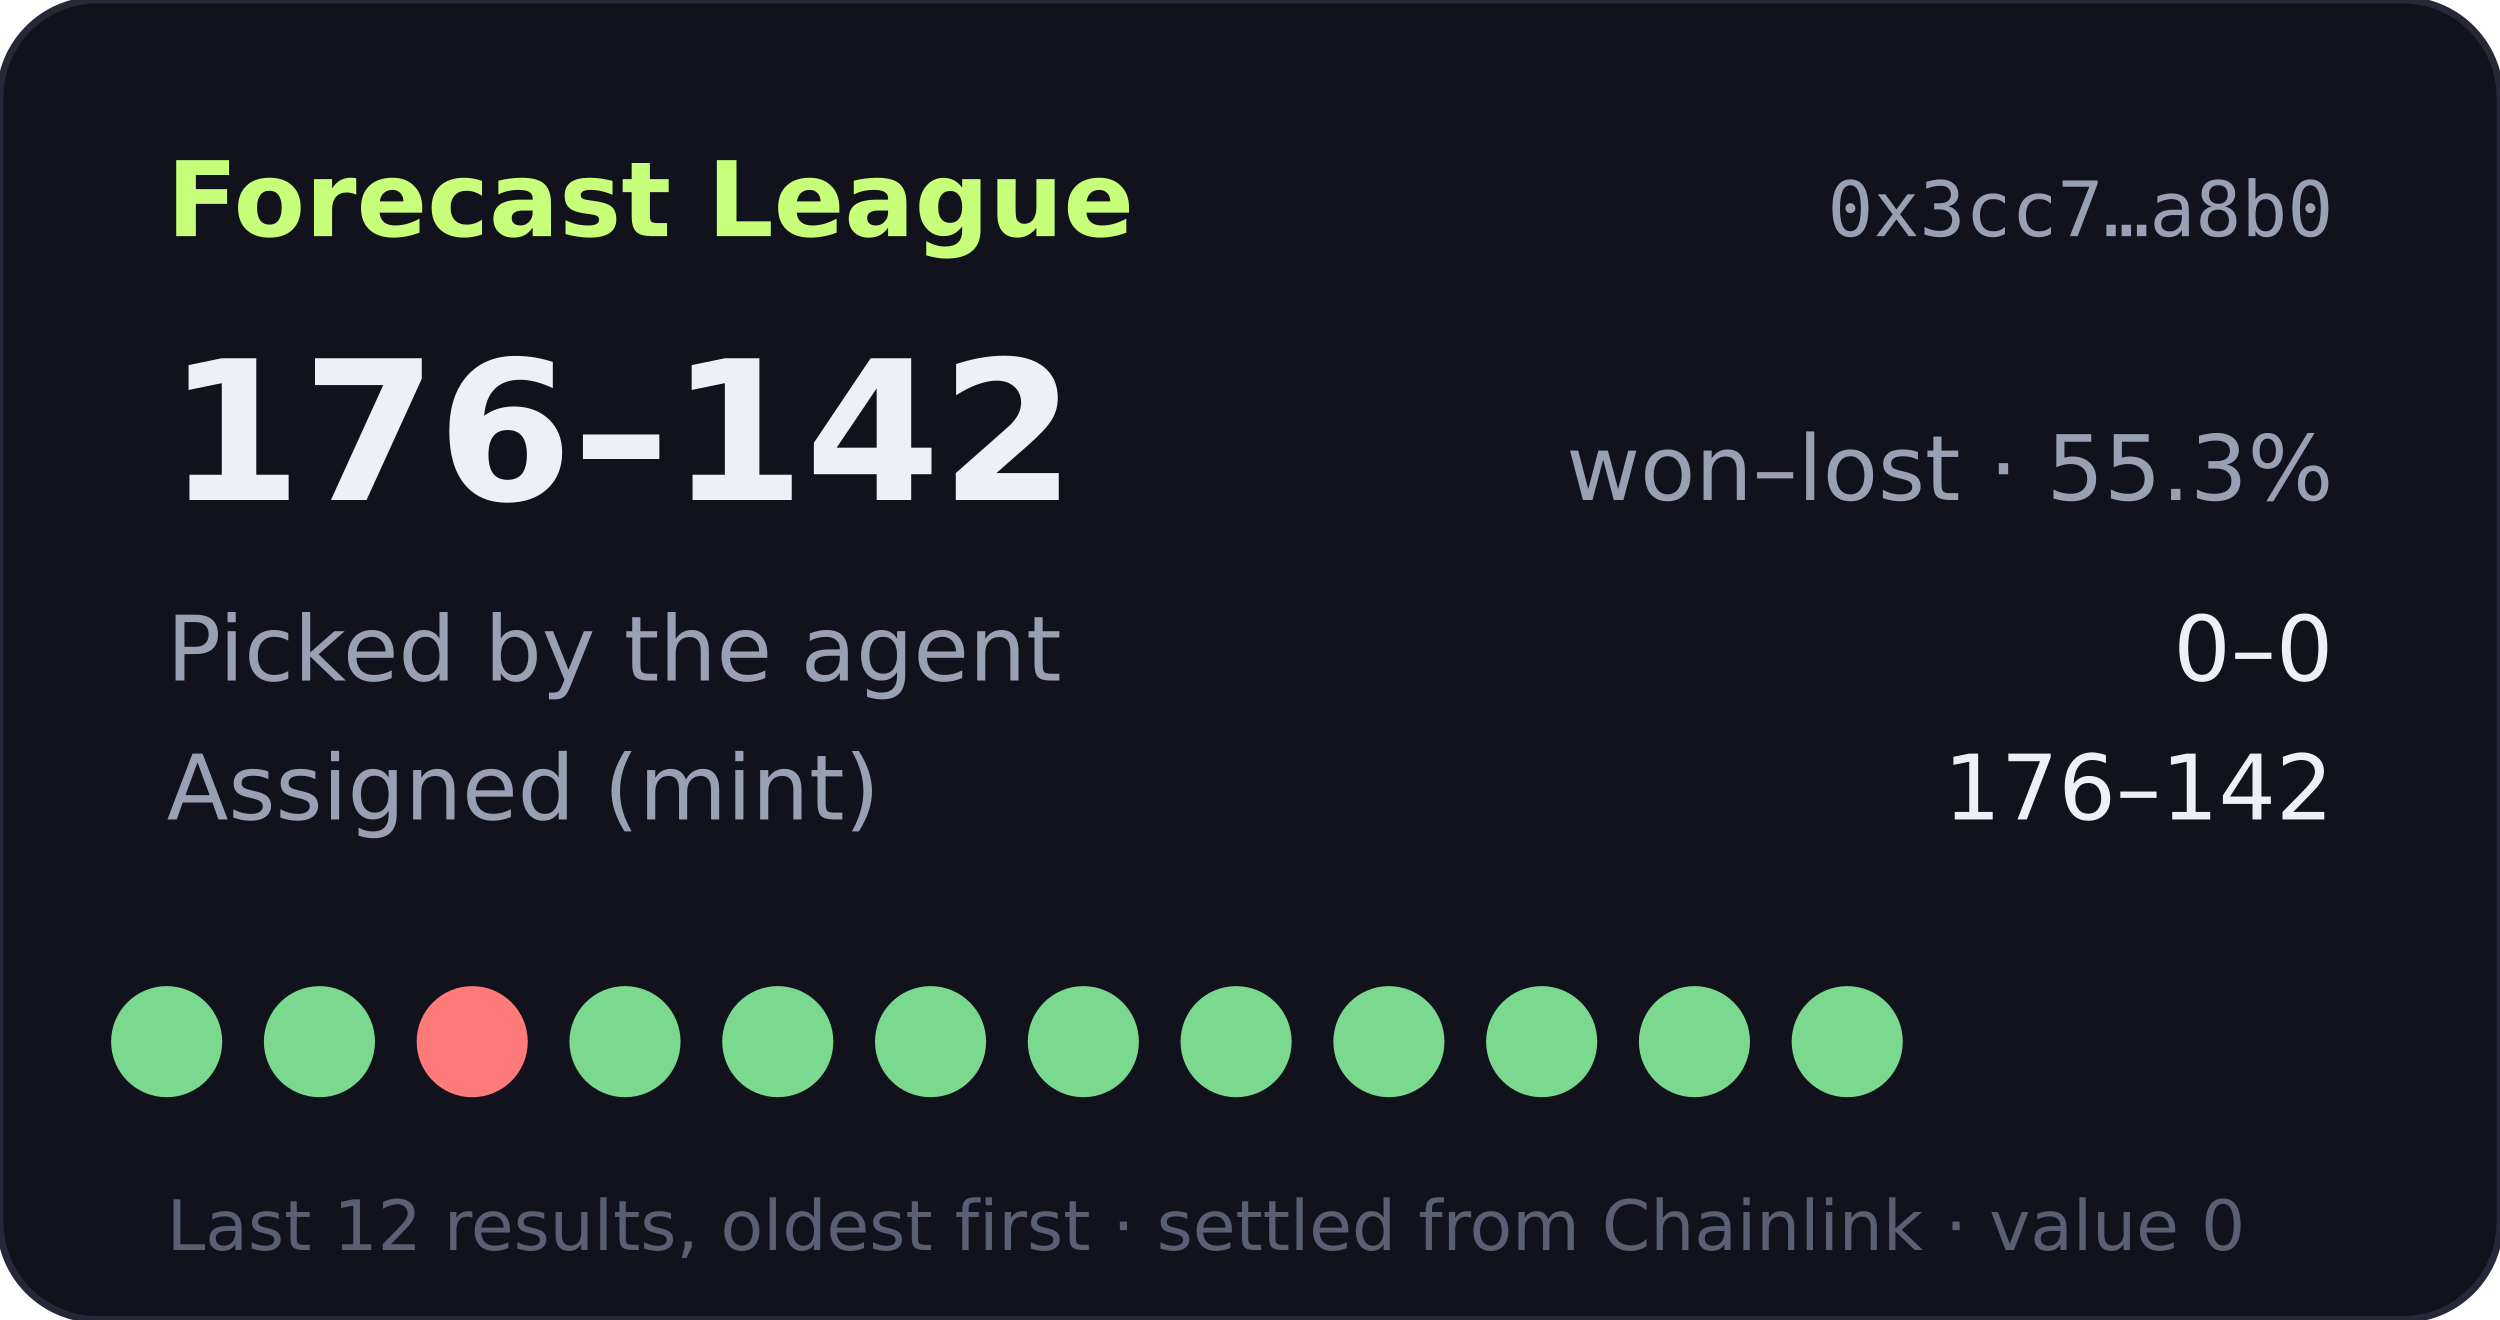
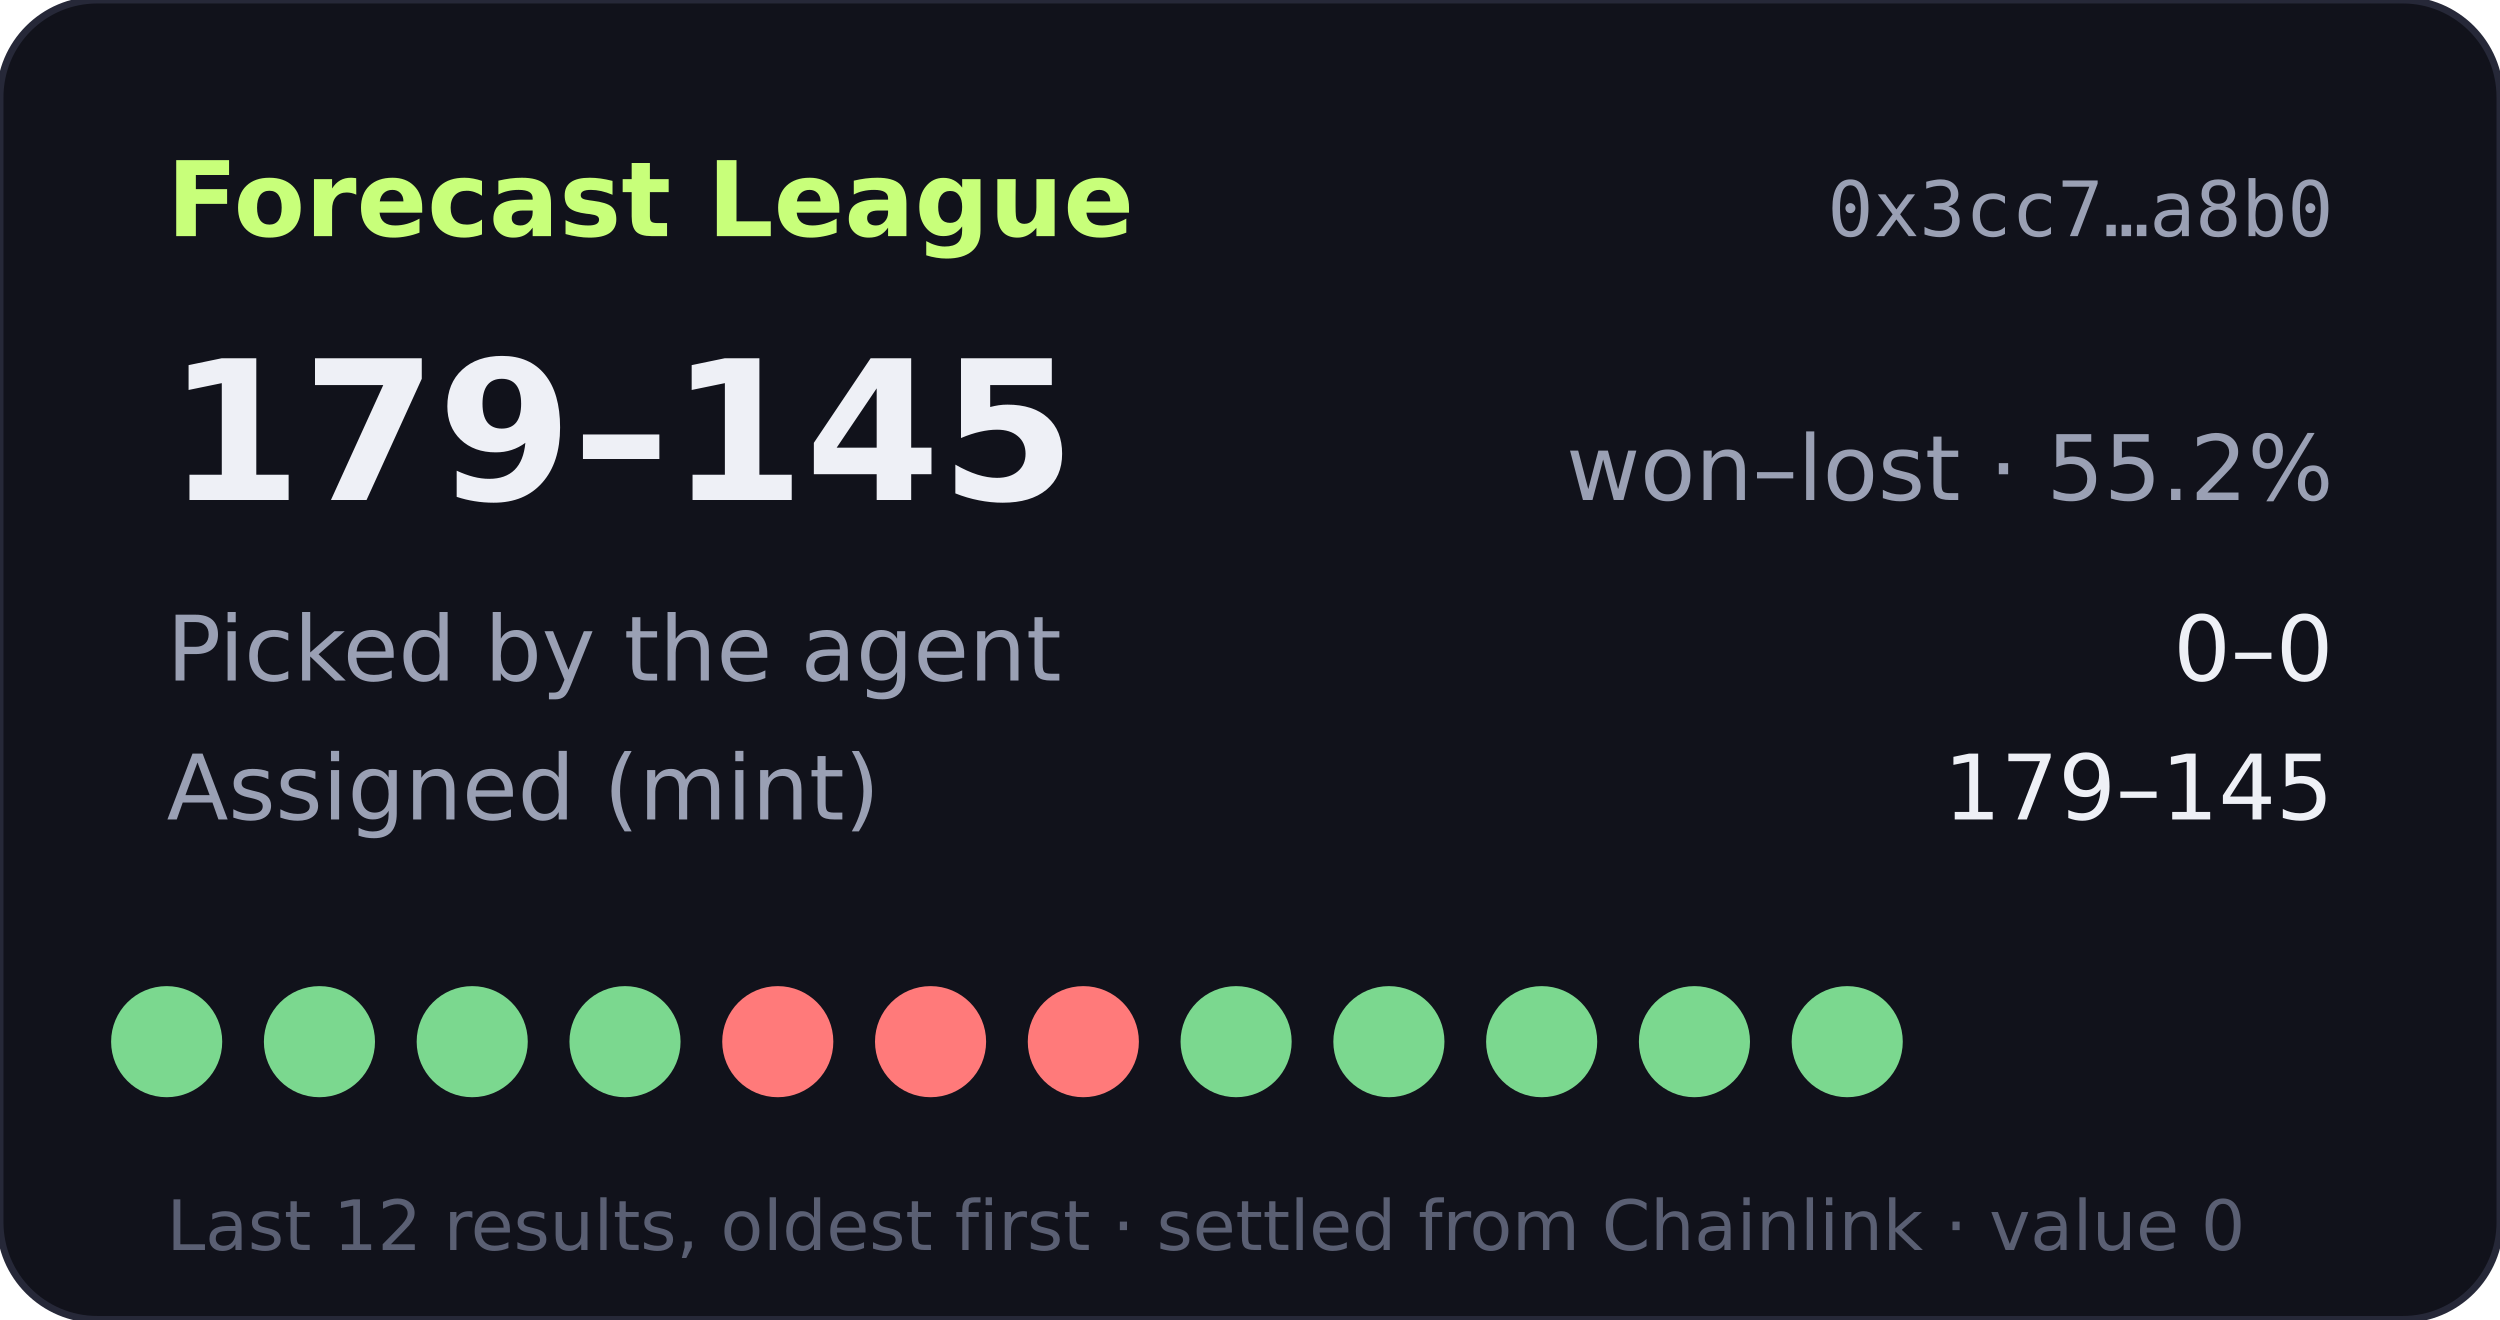
- <svg xmlns="http://www.w3.org/2000/svg" width="360" height="190" viewBox="0 0 360 190" role="img" aria-label="Forecast League record 176-142">
+ <svg xmlns="http://www.w3.org/2000/svg" width="360" height="190" viewBox="0 0 360 190" role="img" aria-label="Forecast League record 179-145">
  <rect width="360" height="190" rx="14" fill="#11121b" stroke="#262838" />
  <text x="24" y="34" fill="#c8ff7a" font-size="15" font-weight="700" font-family="Verdana,DejaVu Sans,sans-serif">Forecast League</text>
  <text x="336" y="34" fill="#9aa0b4" font-size="11" text-anchor="end" font-family="monospace">0x3cc7…a8b0</text>
  <g font-family="Verdana,DejaVu Sans,sans-serif">
-     <text x="24" y="72" fill="#eef0f6" font-size="28" font-weight="700">176–142</text>
-     <text x="336" y="72" fill="#9aa0b4" font-size="13" text-anchor="end">won–lost · 55.3%</text>
+     <text x="24" y="72" fill="#eef0f6" font-size="28" font-weight="700">179–145</text>
+     <text x="336" y="72" fill="#9aa0b4" font-size="13" text-anchor="end">won–lost · 55.2%</text>
    <text x="24" y="98" fill="#9aa0b4" font-size="13">Picked by the agent</text>
    <text x="336" y="98" fill="#eef0f6" font-size="13" text-anchor="end">0–0</text>
    <text x="24" y="118" fill="#9aa0b4" font-size="13">Assigned (mint)</text>
-     <text x="336" y="118" fill="#eef0f6" font-size="13" text-anchor="end">176–142</text>
+     <text x="336" y="118" fill="#eef0f6" font-size="13" text-anchor="end">179–145</text>
    <circle cx="24" cy="150" r="8" fill="#7bd88f" />
    <circle cx="46" cy="150" r="8" fill="#7bd88f" />
-     <circle cx="68" cy="150" r="8" fill="#ff7a7a" />
+     <circle cx="68" cy="150" r="8" fill="#7bd88f" />
    <circle cx="90" cy="150" r="8" fill="#7bd88f" />
-     <circle cx="112" cy="150" r="8" fill="#7bd88f" />
-     <circle cx="134" cy="150" r="8" fill="#7bd88f" />
-     <circle cx="156" cy="150" r="8" fill="#7bd88f" />
+     <circle cx="112" cy="150" r="8" fill="#ff7a7a" />
+     <circle cx="134" cy="150" r="8" fill="#ff7a7a" />
+     <circle cx="156" cy="150" r="8" fill="#ff7a7a" />
    <circle cx="178" cy="150" r="8" fill="#7bd88f" />
    <circle cx="200" cy="150" r="8" fill="#7bd88f" />
    <circle cx="222" cy="150" r="8" fill="#7bd88f" />
    <circle cx="244" cy="150" r="8" fill="#7bd88f" />
    <circle cx="266" cy="150" r="8" fill="#7bd88f" />
    <text x="24" y="180" fill="#5a5f73" font-size="10">Last 12 results, oldest first · settled from Chainlink · value 0</text>
  </g>
</svg>
